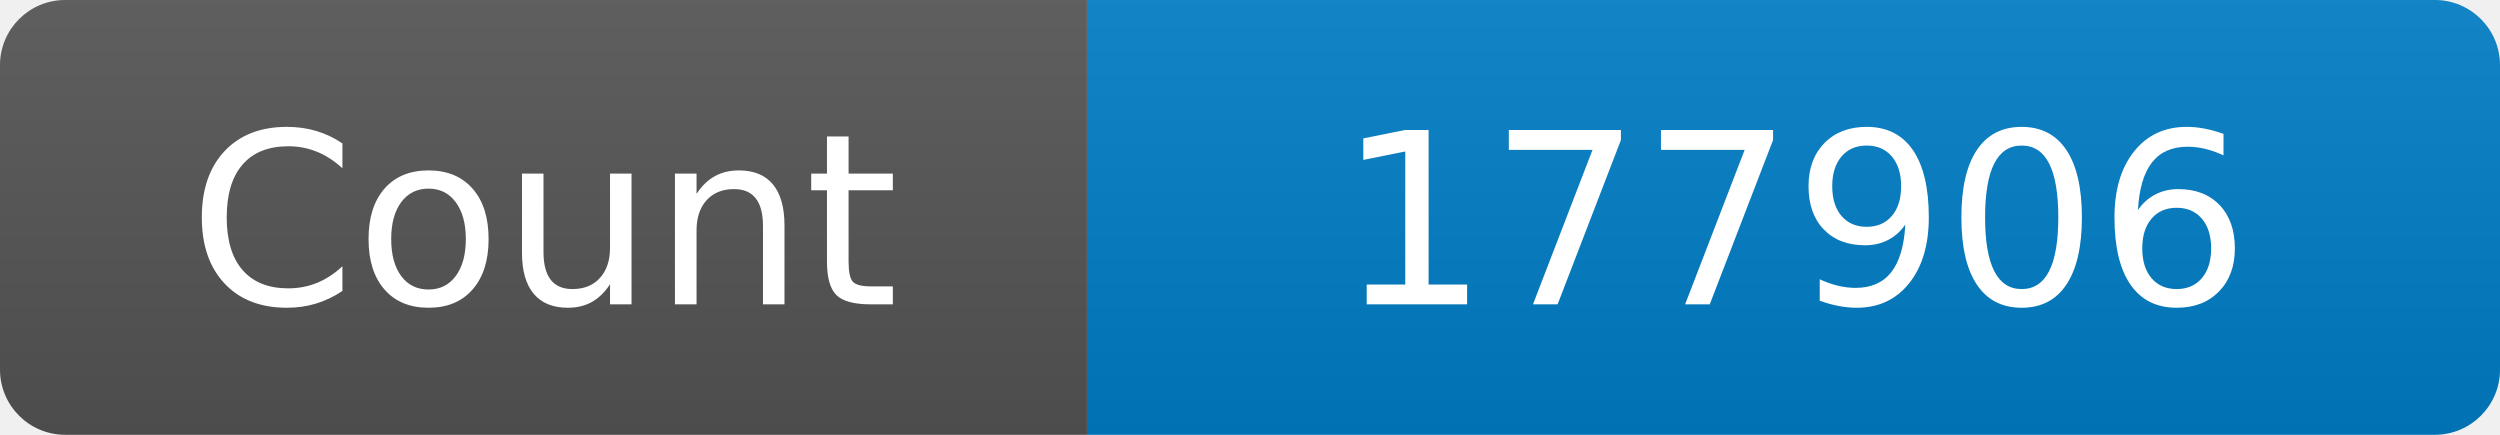
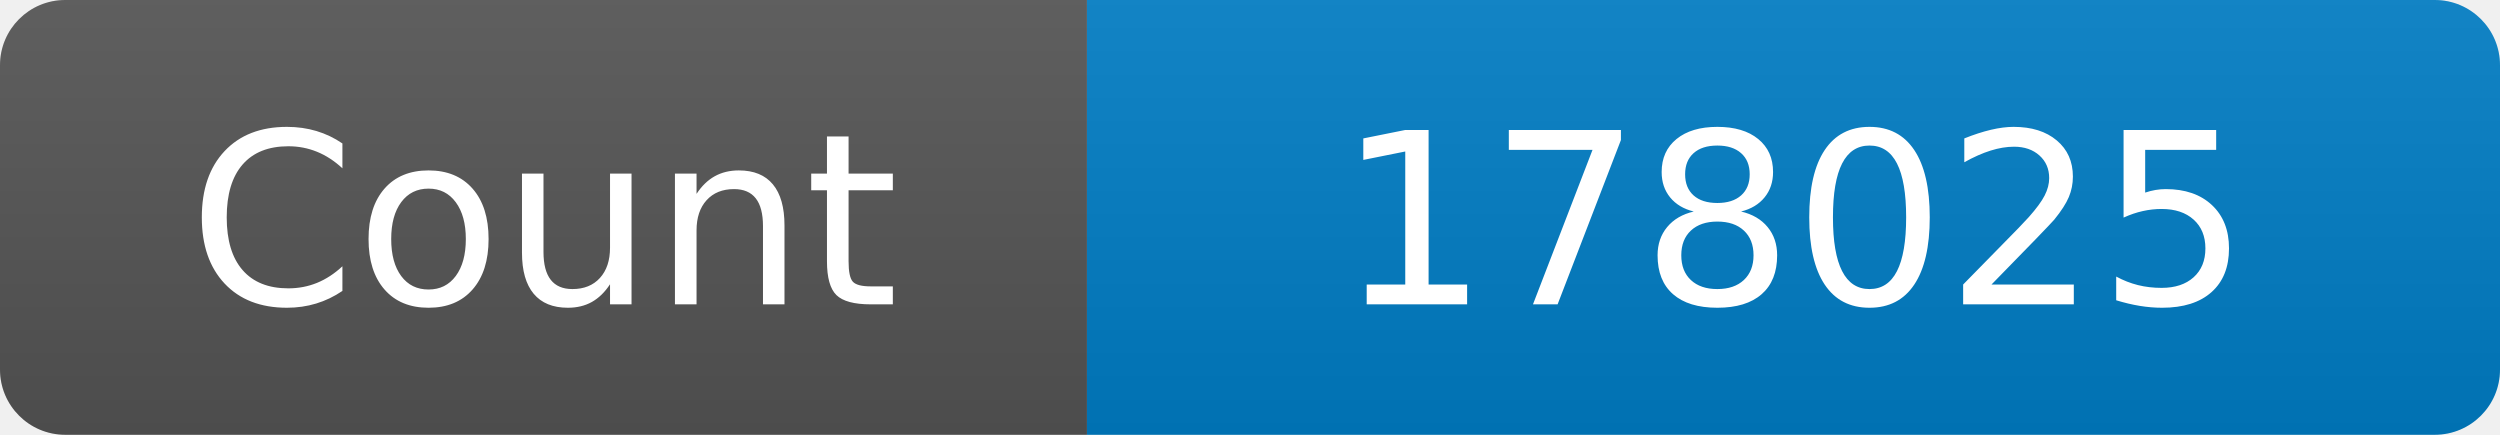
<svg xmlns="http://www.w3.org/2000/svg" width="115" height="20" role="img" aria-label="Maintained?: yes">
  <linearGradient id="s" x2="0" y2="100%">
    <stop offset="0" stop-color="#bbb" stop-opacity=".1" />
    <stop offset="1" stop-opacity=".1" />
  </linearGradient>
  <clipPath id="r">
    <rect width="115" height="20" rx="3" fill="#fff" />
  </clipPath>
  <g clip-path="url(#r)">
    <rect width="50" height="20" fill="#555" />
    <rect x="50" width="160" height="20" fill="#007ec6" />
    <rect width="115" height="20" fill="url(#s)" />
  </g>
  <g fill="#fff" text-anchor="middle" font-family="Verdana,Geneva,DejaVu Sans,sans-serif" font-size="110">
    <text x="250" y="140" transform="scale(.1)" fill="#fff">Count</text>
-     <text x="825" y="140" transform="scale(.1)" fill="#fff">177906</text>
+     <text x="825" y="140" transform="scale(.1)" fill="#fff">178025</text>
  </g>
</svg>
